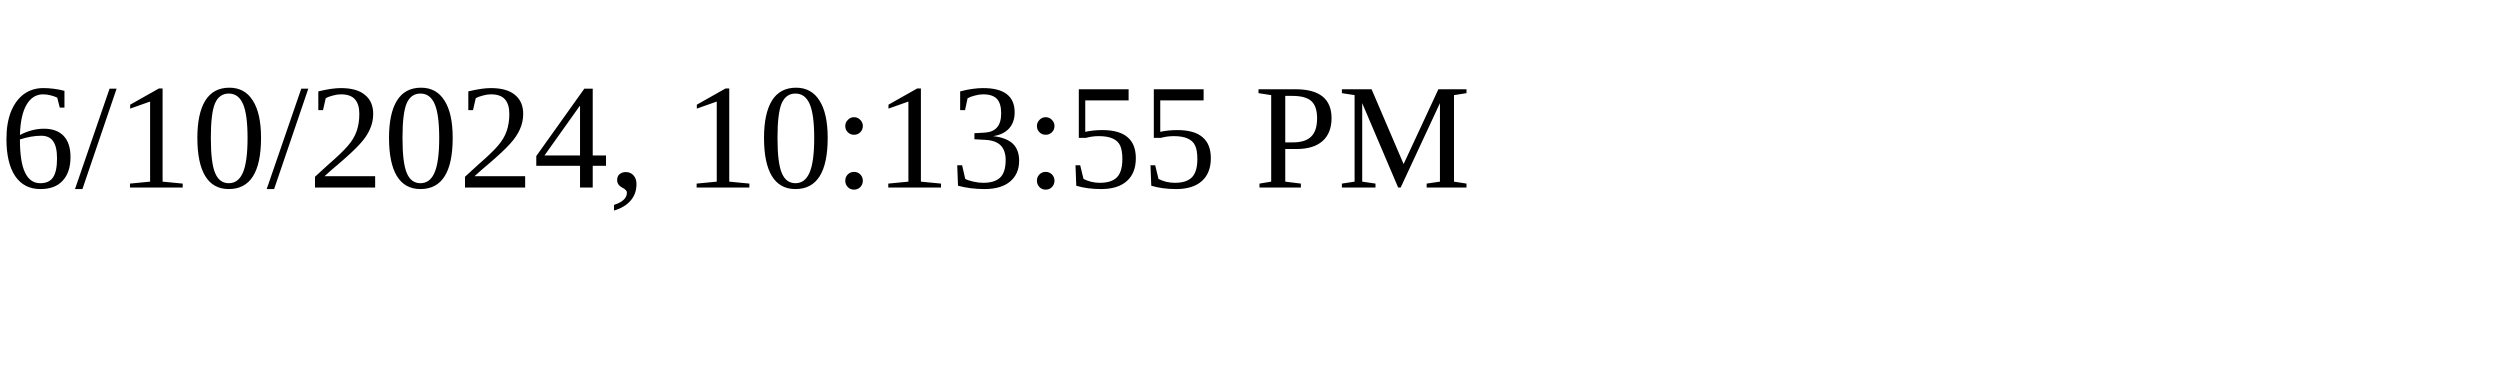
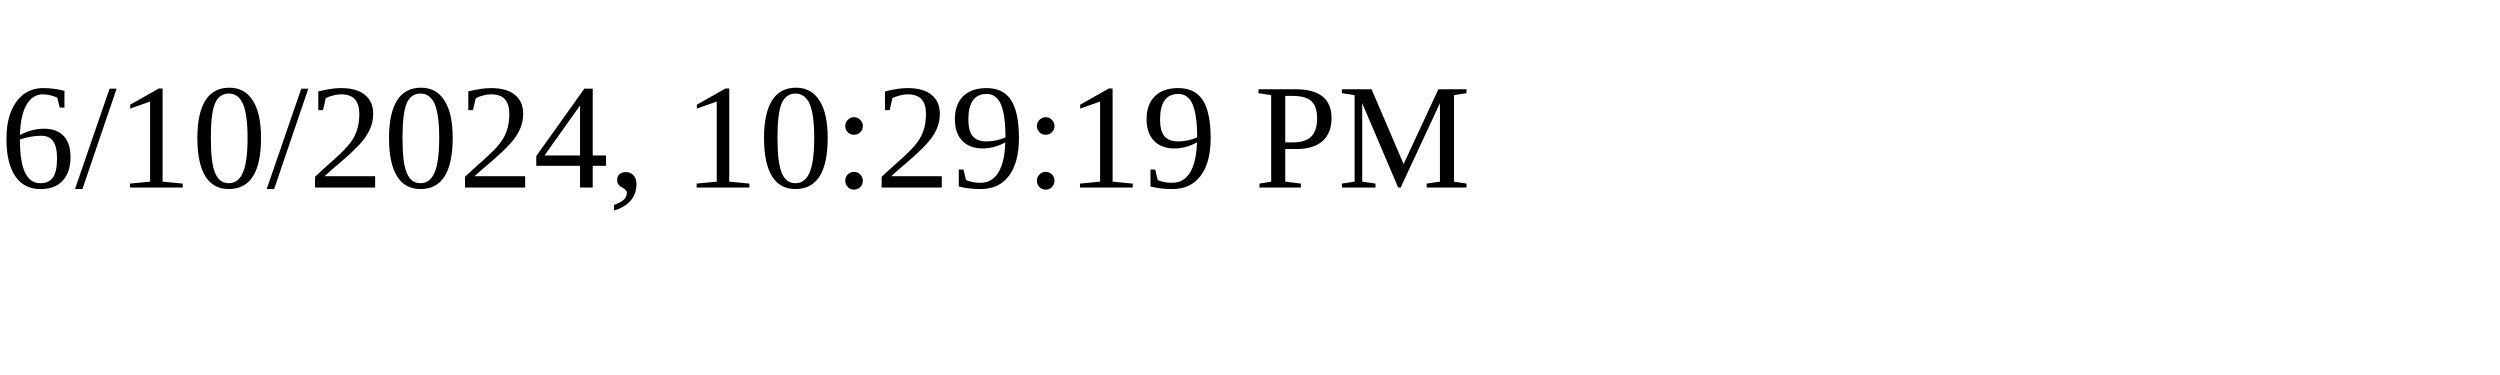
<svg xmlns="http://www.w3.org/2000/svg" height="30" width="200">
-   <text x="0" y="15">6/10/2024, 10:13:55 PM</text>
+   <text x="0" y="15">6/10/2024, 10:29:19 PM</text>
</svg>
